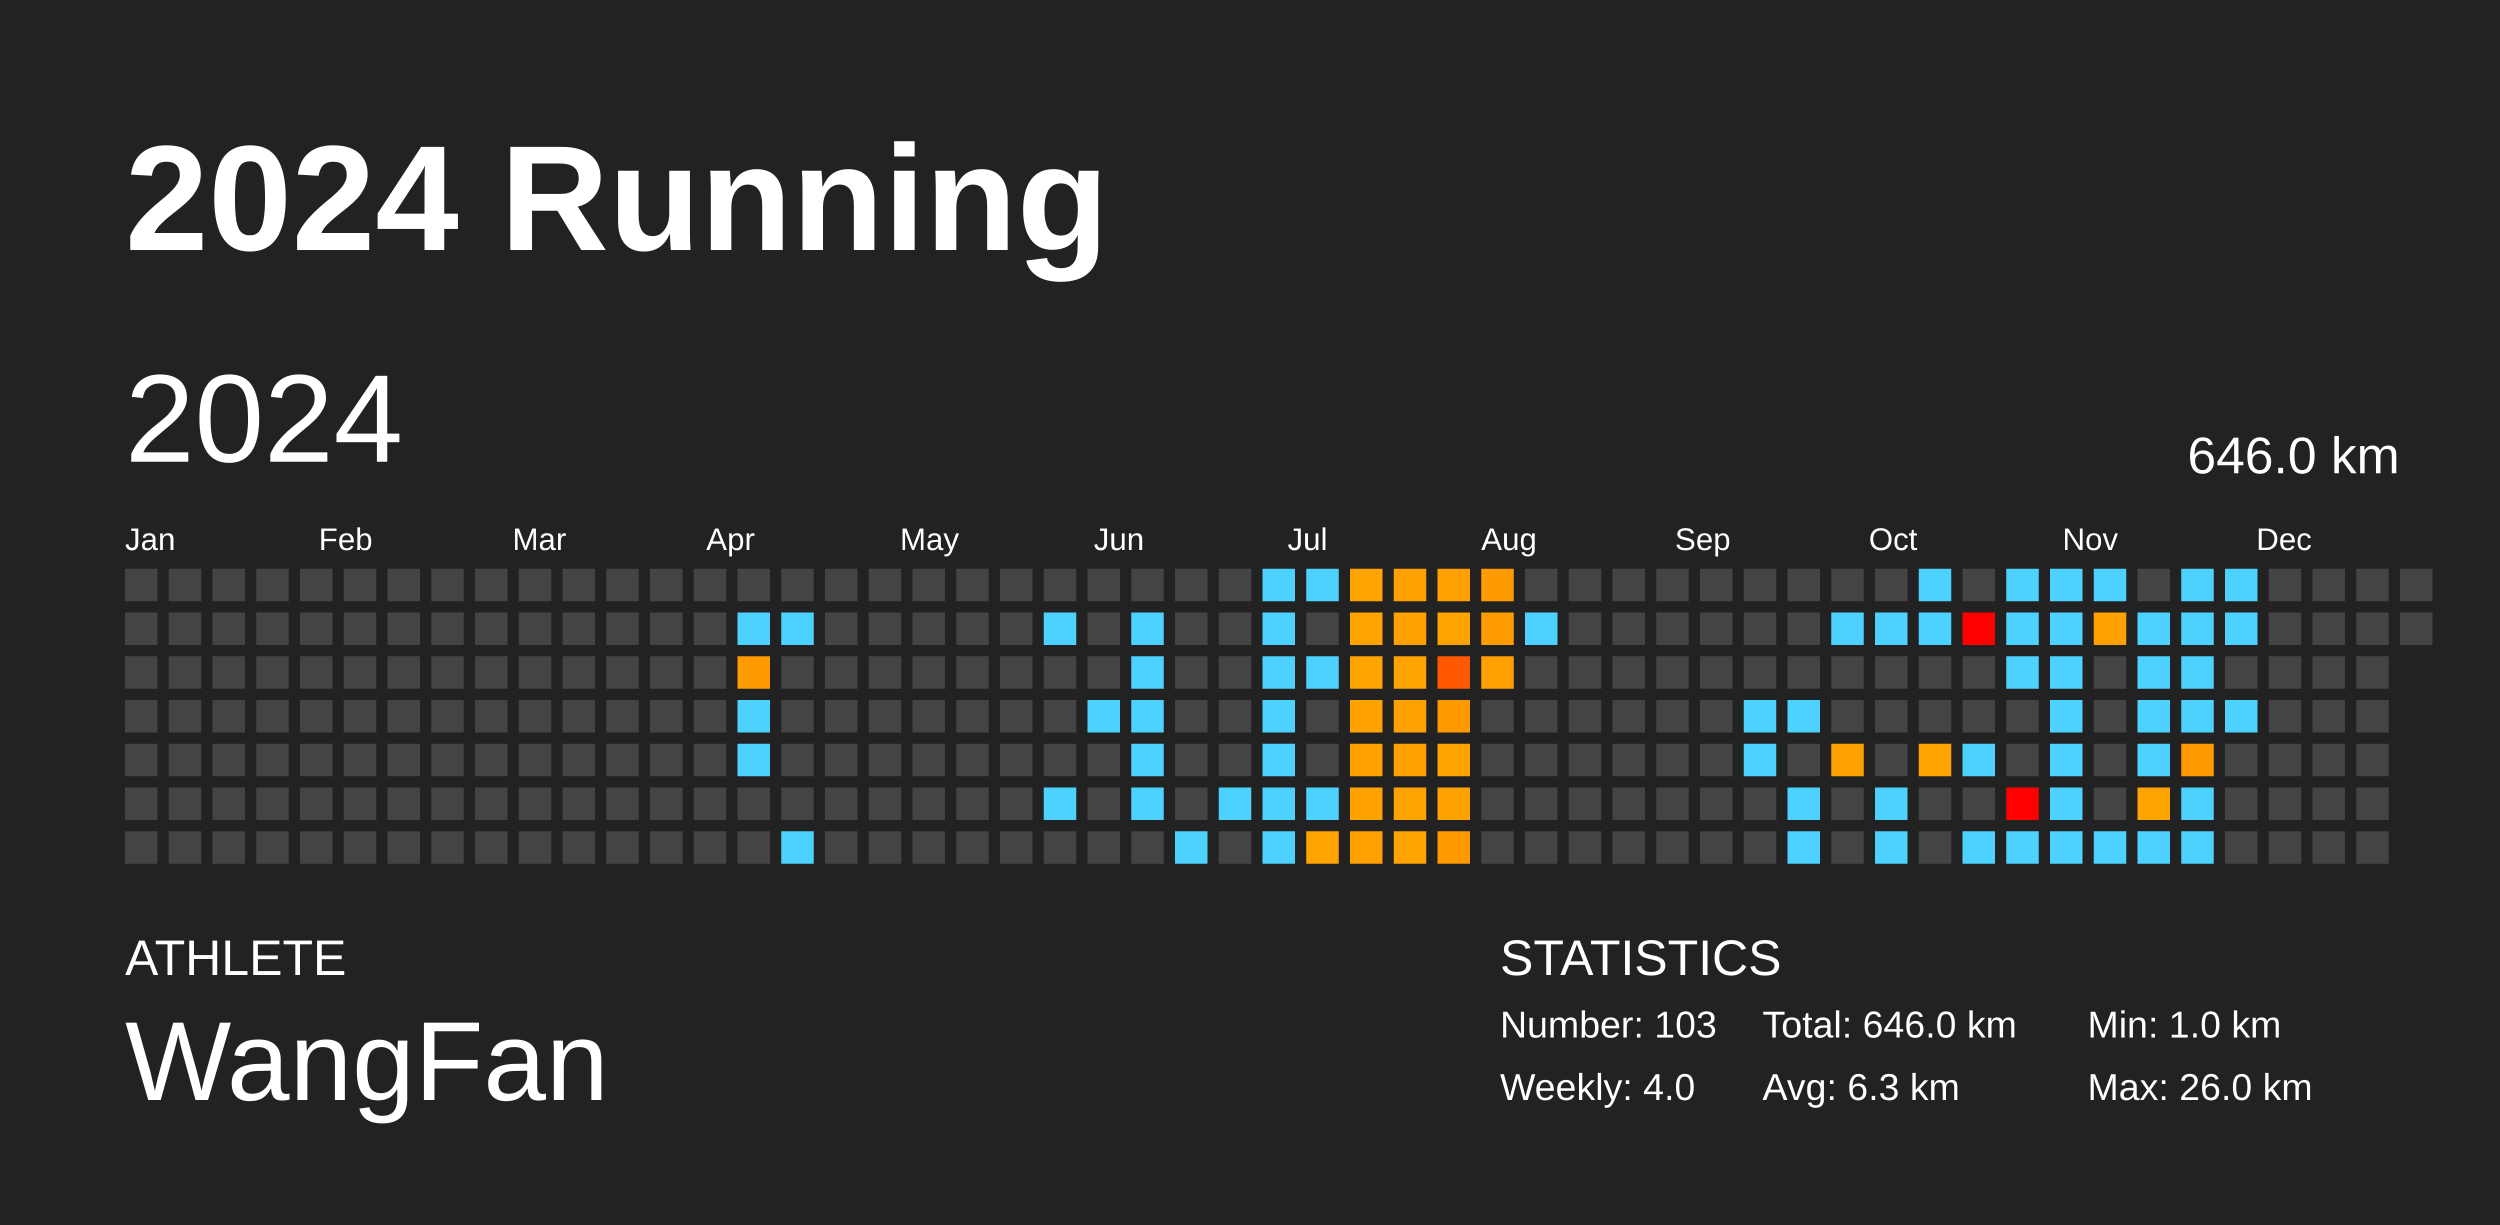
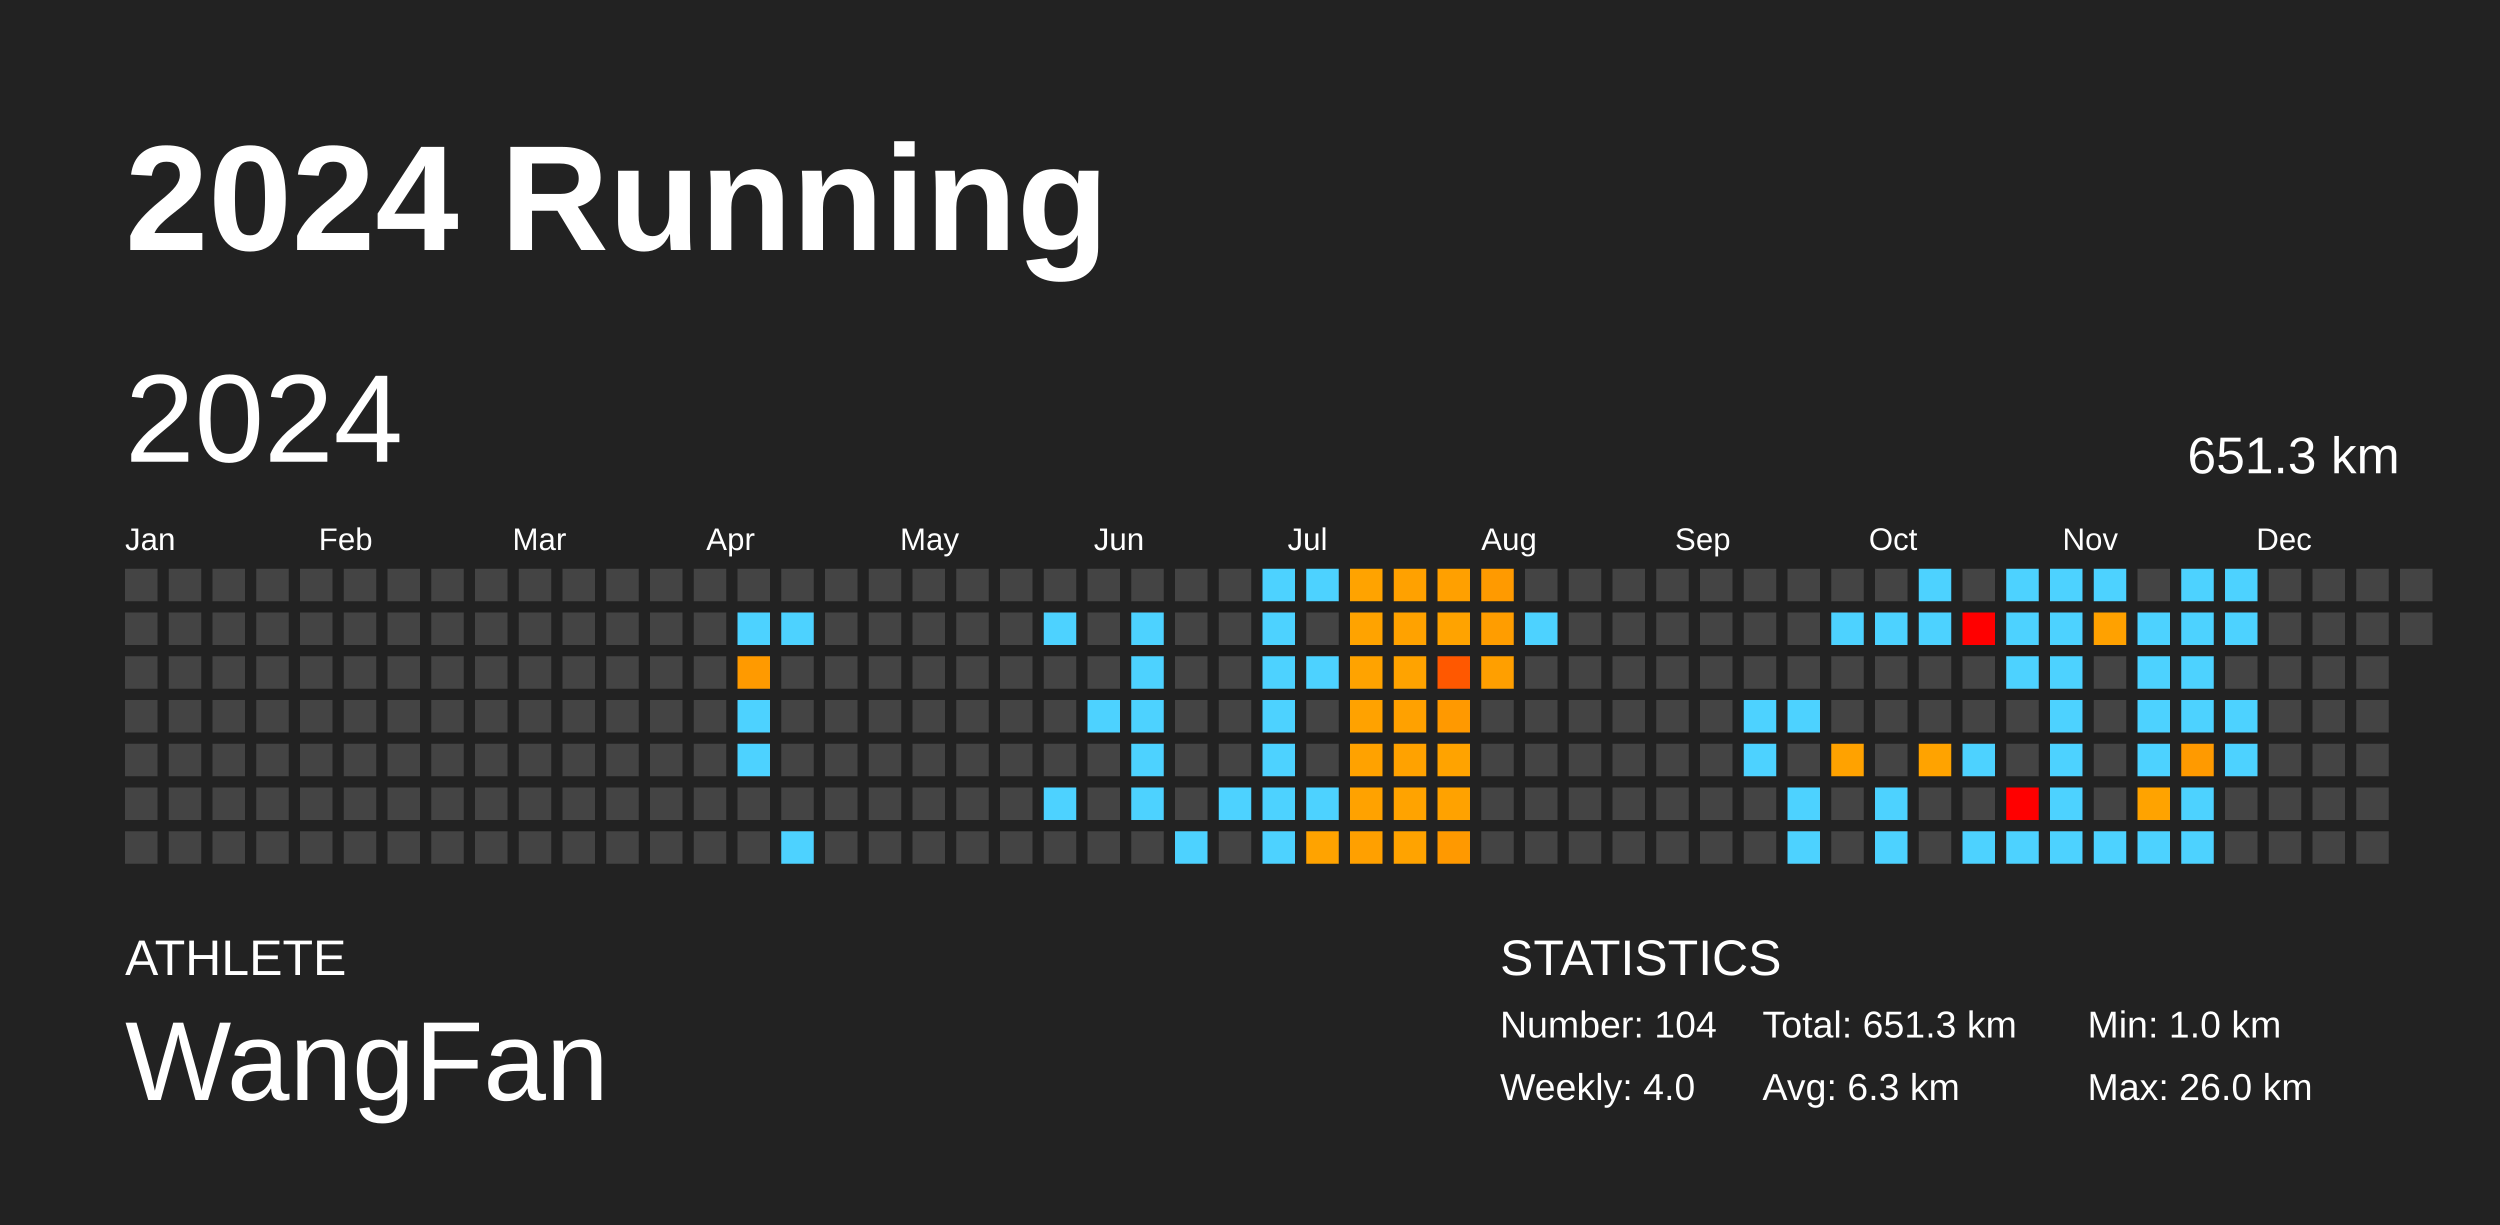
<svg xmlns="http://www.w3.org/2000/svg" baseProfile="full" height="98mm" version="1.1" viewBox="0,0,200,98" width="200mm">
  <defs />
  <rect fill="#222222" height="98" width="200" x="0" y="0" />
  <text fill="#FFFFFF" style="font-size:12px; font-family:Arial; font-weight:bold;" x="10" y="20">2024 Running</text>
  <text fill="#FFFFFF" style="font-size:4px; font-family:Arial" x="10" y="78">ATHLETE</text>
  <text fill="#FFFFFF" style="font-size:9px; font-family:Arial" x="10" y="88">WangFan</text>
  <text fill="#FFFFFF" style="font-size:4px; font-family:Arial" x="120" y="78">STATISTICS</text>
-   <text fill="#FFFFFF" style="font-size:3px; font-family:Arial" x="120" y="83">Number: 103</text>
+   <text fill="#FFFFFF" style="font-size:3px; font-family:Arial" x="120" y="83">Number: 104</text>
  <text fill="#FFFFFF" style="font-size:3px; font-family:Arial" x="120" y="88">Weekly: 4.0</text>
-   <text fill="#FFFFFF" style="font-size:3px; font-family:Arial" x="141" y="83">Total: 646.0 km</text>
+   <text fill="#FFFFFF" style="font-size:3px; font-family:Arial" x="141" y="83">Total: 651.3 km</text>
  <text fill="#FFFFFF" style="font-size:3px; font-family:Arial" x="141" y="88">Avg: 6.3 km</text>
  <text fill="#FFFFFF" style="font-size:3px; font-family:Arial" x="167" y="83">Min: 1.0 km</text>
  <text fill="#FFFFFF" style="font-size:3px; font-family:Arial" x="167" y="88">Max: 26.0 km</text>
  <text dominant-baseline="hanging" fill="#FFFFFF" style="font-size:10.0px; font-family:Arial;" x="10" y="30">2024</text>
-   <text dominant-baseline="hanging" fill="#FFFFFF" style="font-size:4.125px; font-family:Arial;" x="175" y="35">646.0 km</text>
+   <text dominant-baseline="hanging" fill="#FFFFFF" style="font-size:4.125px; font-family:Arial;" x="175" y="35">651.3 km</text>
  <text fill="#FFFFFF" style="font-size:2.5px; font-family:Arial" x="10.0" y="44">Jan</text>
  <text fill="#FFFFFF" style="font-size:2.5px; font-family:Arial" x="25.5" y="44">Feb</text>
  <text fill="#FFFFFF" style="font-size:2.5px; font-family:Arial" x="41.0" y="44">Mar</text>
  <text fill="#FFFFFF" style="font-size:2.5px; font-family:Arial" x="56.5" y="44">Apr</text>
  <text fill="#FFFFFF" style="font-size:2.5px; font-family:Arial" x="72.0" y="44">May</text>
  <text fill="#FFFFFF" style="font-size:2.5px; font-family:Arial" x="87.5" y="44">Jun</text>
  <text fill="#FFFFFF" style="font-size:2.5px; font-family:Arial" x="103.0" y="44">Jul</text>
  <text fill="#FFFFFF" style="font-size:2.5px; font-family:Arial" x="118.5" y="44">Aug</text>
  <text fill="#FFFFFF" style="font-size:2.5px; font-family:Arial" x="134.0" y="44">Sep</text>
  <text fill="#FFFFFF" style="font-size:2.5px; font-family:Arial" x="149.5" y="44">Oct</text>
  <text fill="#FFFFFF" style="font-size:2.5px; font-family:Arial" x="165.0" y="44">Nov</text>
  <text fill="#FFFFFF" style="font-size:2.5px; font-family:Arial" x="180.5" y="44">Dec</text>
  <rect fill="#444444" height="2.6" width="2.6" x="10.0" y="45.5" />
  <rect fill="#444444" height="2.6" width="2.6" x="10.0" y="49.0" />
  <rect fill="#444444" height="2.6" width="2.6" x="10.0" y="52.5" />
  <rect fill="#444444" height="2.6" width="2.6" x="10.0" y="56.0" />
  <rect fill="#444444" height="2.6" width="2.6" x="10.0" y="59.5" />
  <rect fill="#444444" height="2.6" width="2.6" x="10.0" y="63.0" />
  <rect fill="#444444" height="2.6" width="2.6" x="10.0" y="66.5" />
  <rect fill="#444444" height="2.6" width="2.6" x="13.5" y="45.5" />
  <rect fill="#444444" height="2.6" width="2.6" x="13.5" y="49.0" />
  <rect fill="#444444" height="2.6" width="2.6" x="13.5" y="52.5" />
  <rect fill="#444444" height="2.6" width="2.6" x="13.5" y="56.0" />
  <rect fill="#444444" height="2.6" width="2.6" x="13.5" y="59.5" />
  <rect fill="#444444" height="2.6" width="2.6" x="13.5" y="63.0" />
  <rect fill="#444444" height="2.6" width="2.6" x="13.5" y="66.5" />
  <rect fill="#444444" height="2.6" width="2.6" x="17.0" y="45.5" />
  <rect fill="#444444" height="2.6" width="2.6" x="17.0" y="49.0" />
  <rect fill="#444444" height="2.6" width="2.6" x="17.0" y="52.5" />
  <rect fill="#444444" height="2.6" width="2.6" x="17.0" y="56.0" />
  <rect fill="#444444" height="2.6" width="2.6" x="17.0" y="59.5" />
  <rect fill="#444444" height="2.6" width="2.6" x="17.0" y="63.0" />
  <rect fill="#444444" height="2.6" width="2.6" x="17.0" y="66.5" />
  <rect fill="#444444" height="2.6" width="2.6" x="20.5" y="45.5" />
  <rect fill="#444444" height="2.6" width="2.6" x="20.5" y="49.0" />
  <rect fill="#444444" height="2.6" width="2.6" x="20.5" y="52.5" />
  <rect fill="#444444" height="2.6" width="2.6" x="20.5" y="56.0" />
  <rect fill="#444444" height="2.6" width="2.6" x="20.5" y="59.5" />
  <rect fill="#444444" height="2.6" width="2.6" x="20.5" y="63.0" />
  <rect fill="#444444" height="2.6" width="2.6" x="20.5" y="66.5" />
  <rect fill="#444444" height="2.6" width="2.6" x="24.0" y="45.5" />
  <rect fill="#444444" height="2.6" width="2.6" x="24.0" y="49.0" />
  <rect fill="#444444" height="2.6" width="2.6" x="24.0" y="52.5" />
  <rect fill="#444444" height="2.6" width="2.6" x="24.0" y="56.0" />
  <rect fill="#444444" height="2.6" width="2.6" x="24.0" y="59.5" />
  <rect fill="#444444" height="2.6" width="2.6" x="24.0" y="63.0" />
  <rect fill="#444444" height="2.6" width="2.6" x="24.0" y="66.5" />
  <rect fill="#444444" height="2.6" width="2.6" x="27.5" y="45.5" />
  <rect fill="#444444" height="2.6" width="2.6" x="27.5" y="49.0" />
  <rect fill="#444444" height="2.6" width="2.6" x="27.5" y="52.5" />
  <rect fill="#444444" height="2.6" width="2.6" x="27.5" y="56.0" />
  <rect fill="#444444" height="2.6" width="2.6" x="27.5" y="59.5" />
  <rect fill="#444444" height="2.6" width="2.6" x="27.5" y="63.0" />
  <rect fill="#444444" height="2.6" width="2.6" x="27.5" y="66.5" />
  <rect fill="#444444" height="2.6" width="2.6" x="31.0" y="45.5" />
  <rect fill="#444444" height="2.6" width="2.6" x="31.0" y="49.0" />
  <rect fill="#444444" height="2.6" width="2.6" x="31.0" y="52.5" />
  <rect fill="#444444" height="2.6" width="2.6" x="31.0" y="56.0" />
  <rect fill="#444444" height="2.6" width="2.6" x="31.0" y="59.5" />
  <rect fill="#444444" height="2.6" width="2.6" x="31.0" y="63.0" />
  <rect fill="#444444" height="2.6" width="2.6" x="31.0" y="66.5" />
  <rect fill="#444444" height="2.6" width="2.6" x="34.5" y="45.5" />
  <rect fill="#444444" height="2.6" width="2.6" x="34.5" y="49.0" />
  <rect fill="#444444" height="2.6" width="2.6" x="34.5" y="52.5" />
  <rect fill="#444444" height="2.6" width="2.6" x="34.5" y="56.0" />
  <rect fill="#444444" height="2.6" width="2.6" x="34.5" y="59.5" />
  <rect fill="#444444" height="2.6" width="2.6" x="34.5" y="63.0" />
  <rect fill="#444444" height="2.6" width="2.6" x="34.5" y="66.5" />
  <rect fill="#444444" height="2.6" width="2.6" x="38.0" y="45.5" />
  <rect fill="#444444" height="2.6" width="2.6" x="38.0" y="49.0" />
  <rect fill="#444444" height="2.6" width="2.6" x="38.0" y="52.5" />
  <rect fill="#444444" height="2.6" width="2.6" x="38.0" y="56.0" />
  <rect fill="#444444" height="2.6" width="2.6" x="38.0" y="59.5" />
  <rect fill="#444444" height="2.6" width="2.6" x="38.0" y="63.0" />
  <rect fill="#444444" height="2.6" width="2.6" x="38.0" y="66.5" />
  <rect fill="#444444" height="2.6" width="2.6" x="41.5" y="45.5" />
  <rect fill="#444444" height="2.6" width="2.6" x="41.5" y="49.0" />
  <rect fill="#444444" height="2.6" width="2.6" x="41.5" y="52.5" />
  <rect fill="#444444" height="2.6" width="2.6" x="41.5" y="56.0" />
  <rect fill="#444444" height="2.6" width="2.6" x="41.5" y="59.5" />
  <rect fill="#444444" height="2.6" width="2.6" x="41.5" y="63.0" />
  <rect fill="#444444" height="2.6" width="2.6" x="41.5" y="66.5" />
  <rect fill="#444444" height="2.6" width="2.6" x="45.0" y="45.5" />
  <rect fill="#444444" height="2.6" width="2.6" x="45.0" y="49.0" />
  <rect fill="#444444" height="2.6" width="2.6" x="45.0" y="52.5" />
  <rect fill="#444444" height="2.6" width="2.6" x="45.0" y="56.0" />
  <rect fill="#444444" height="2.6" width="2.6" x="45.0" y="59.5" />
  <rect fill="#444444" height="2.6" width="2.6" x="45.0" y="63.0" />
  <rect fill="#444444" height="2.6" width="2.6" x="45.0" y="66.5" />
  <rect fill="#444444" height="2.6" width="2.6" x="48.5" y="45.5" />
  <rect fill="#444444" height="2.6" width="2.6" x="48.5" y="49.0" />
  <rect fill="#444444" height="2.6" width="2.6" x="48.5" y="52.5" />
  <rect fill="#444444" height="2.6" width="2.6" x="48.5" y="56.0" />
  <rect fill="#444444" height="2.6" width="2.6" x="48.5" y="59.5" />
  <rect fill="#444444" height="2.6" width="2.6" x="48.5" y="63.0" />
  <rect fill="#444444" height="2.6" width="2.6" x="48.5" y="66.5" />
  <rect fill="#444444" height="2.6" width="2.6" x="52.0" y="45.5" />
  <rect fill="#444444" height="2.6" width="2.6" x="52.0" y="49.0" />
  <rect fill="#444444" height="2.6" width="2.6" x="52.0" y="52.5" />
  <rect fill="#444444" height="2.6" width="2.6" x="52.0" y="56.0" />
  <rect fill="#444444" height="2.6" width="2.6" x="52.0" y="59.5" />
  <rect fill="#444444" height="2.6" width="2.6" x="52.0" y="63.0" />
  <rect fill="#444444" height="2.6" width="2.6" x="52.0" y="66.5" />
  <rect fill="#444444" height="2.6" width="2.6" x="55.5" y="45.5" />
  <rect fill="#444444" height="2.6" width="2.6" x="55.5" y="49.0" />
  <rect fill="#444444" height="2.6" width="2.6" x="55.5" y="52.5" />
  <rect fill="#444444" height="2.6" width="2.6" x="55.5" y="56.0" />
  <rect fill="#444444" height="2.6" width="2.6" x="55.5" y="59.5" />
  <rect fill="#444444" height="2.6" width="2.6" x="55.5" y="63.0" />
  <rect fill="#444444" height="2.6" width="2.6" x="55.5" y="66.5" />
  <rect fill="#444444" height="2.6" width="2.6" x="59.0" y="45.5" />
  <rect fill="#4dd2ff" height="2.6" width="2.6" x="59.0" y="49.0" />
  <rect fill="#ff9a00" height="2.6" width="2.6" x="59.0" y="52.5" />
  <rect fill="#4dd2ff" height="2.6" width="2.6" x="59.0" y="56.0" />
  <rect fill="#4dd2ff" height="2.6" width="2.6" x="59.0" y="59.5" />
  <rect fill="#444444" height="2.6" width="2.6" x="59.0" y="63.0" />
  <rect fill="#444444" height="2.6" width="2.6" x="59.0" y="66.5" />
  <rect fill="#444444" height="2.6" width="2.6" x="62.5" y="45.5" />
  <rect fill="#4dd2ff" height="2.6" width="2.6" x="62.5" y="49.0" />
  <rect fill="#444444" height="2.6" width="2.6" x="62.5" y="52.5" />
  <rect fill="#444444" height="2.6" width="2.6" x="62.5" y="56.0" />
  <rect fill="#444444" height="2.6" width="2.6" x="62.5" y="59.5" />
  <rect fill="#444444" height="2.6" width="2.6" x="62.5" y="63.0" />
  <rect fill="#4dd2ff" height="2.6" width="2.6" x="62.5" y="66.5" />
  <rect fill="#444444" height="2.6" width="2.6" x="66.0" y="45.5" />
  <rect fill="#444444" height="2.6" width="2.6" x="66.0" y="49.0" />
  <rect fill="#444444" height="2.6" width="2.6" x="66.0" y="52.5" />
  <rect fill="#444444" height="2.6" width="2.6" x="66.0" y="56.0" />
  <rect fill="#444444" height="2.6" width="2.6" x="66.0" y="59.5" />
  <rect fill="#444444" height="2.6" width="2.6" x="66.0" y="63.0" />
  <rect fill="#444444" height="2.6" width="2.6" x="66.0" y="66.5" />
  <rect fill="#444444" height="2.6" width="2.6" x="69.5" y="45.5" />
  <rect fill="#444444" height="2.6" width="2.6" x="69.5" y="49.0" />
  <rect fill="#444444" height="2.6" width="2.6" x="69.5" y="52.5" />
  <rect fill="#444444" height="2.6" width="2.6" x="69.5" y="56.0" />
  <rect fill="#444444" height="2.6" width="2.6" x="69.5" y="59.5" />
  <rect fill="#444444" height="2.6" width="2.6" x="69.5" y="63.0" />
  <rect fill="#444444" height="2.6" width="2.6" x="69.5" y="66.5" />
  <rect fill="#444444" height="2.6" width="2.6" x="73.0" y="45.5" />
  <rect fill="#444444" height="2.6" width="2.6" x="73.0" y="49.0" />
  <rect fill="#444444" height="2.6" width="2.6" x="73.0" y="52.5" />
  <rect fill="#444444" height="2.6" width="2.6" x="73.0" y="56.0" />
  <rect fill="#444444" height="2.6" width="2.6" x="73.0" y="59.5" />
  <rect fill="#444444" height="2.6" width="2.6" x="73.0" y="63.0" />
  <rect fill="#444444" height="2.6" width="2.6" x="73.0" y="66.5" />
  <rect fill="#444444" height="2.6" width="2.6" x="76.5" y="45.5" />
  <rect fill="#444444" height="2.6" width="2.6" x="76.5" y="49.0" />
  <rect fill="#444444" height="2.6" width="2.6" x="76.5" y="52.5" />
  <rect fill="#444444" height="2.6" width="2.6" x="76.5" y="56.0" />
  <rect fill="#444444" height="2.6" width="2.6" x="76.5" y="59.5" />
  <rect fill="#444444" height="2.6" width="2.6" x="76.5" y="63.0" />
  <rect fill="#444444" height="2.6" width="2.6" x="76.5" y="66.5" />
  <rect fill="#444444" height="2.6" width="2.6" x="80.0" y="45.5" />
  <rect fill="#444444" height="2.6" width="2.6" x="80.0" y="49.0" />
  <rect fill="#444444" height="2.6" width="2.6" x="80.0" y="52.5" />
  <rect fill="#444444" height="2.6" width="2.6" x="80.0" y="56.0" />
  <rect fill="#444444" height="2.6" width="2.6" x="80.0" y="59.5" />
  <rect fill="#444444" height="2.6" width="2.6" x="80.0" y="63.0" />
  <rect fill="#444444" height="2.6" width="2.6" x="80.0" y="66.5" />
  <rect fill="#444444" height="2.6" width="2.6" x="83.5" y="45.5" />
  <rect fill="#4dd2ff" height="2.6" width="2.6" x="83.5" y="49.0" />
  <rect fill="#444444" height="2.6" width="2.6" x="83.5" y="52.5" />
  <rect fill="#444444" height="2.6" width="2.6" x="83.5" y="56.0" />
  <rect fill="#444444" height="2.6" width="2.6" x="83.5" y="59.5" />
  <rect fill="#4dd2ff" height="2.6" width="2.6" x="83.5" y="63.0" />
  <rect fill="#444444" height="2.6" width="2.6" x="83.5" y="66.5" />
  <rect fill="#444444" height="2.6" width="2.6" x="87.0" y="45.5" />
  <rect fill="#444444" height="2.6" width="2.6" x="87.0" y="49.0" />
  <rect fill="#444444" height="2.6" width="2.6" x="87.0" y="52.5" />
  <rect fill="#4dd2ff" height="2.6" width="2.6" x="87.0" y="56.0" />
  <rect fill="#444444" height="2.6" width="2.6" x="87.0" y="59.5" />
  <rect fill="#444444" height="2.6" width="2.6" x="87.0" y="63.0" />
  <rect fill="#444444" height="2.6" width="2.6" x="87.0" y="66.5" />
  <rect fill="#444444" height="2.6" width="2.6" x="90.5" y="45.5" />
  <rect fill="#4dd2ff" height="2.6" width="2.6" x="90.5" y="49.0" />
  <rect fill="#4dd2ff" height="2.6" width="2.6" x="90.5" y="52.5" />
  <rect fill="#4dd2ff" height="2.6" width="2.6" x="90.5" y="56.0" />
  <rect fill="#4dd2ff" height="2.6" width="2.6" x="90.5" y="59.5" />
  <rect fill="#4dd2ff" height="2.6" width="2.6" x="90.5" y="63.0" />
  <rect fill="#444444" height="2.6" width="2.6" x="90.5" y="66.5" />
  <rect fill="#444444" height="2.6" width="2.6" x="94.0" y="45.5" />
  <rect fill="#444444" height="2.6" width="2.6" x="94.0" y="49.0" />
  <rect fill="#444444" height="2.6" width="2.6" x="94.0" y="52.5" />
  <rect fill="#444444" height="2.6" width="2.6" x="94.0" y="56.0" />
  <rect fill="#444444" height="2.6" width="2.6" x="94.0" y="59.5" />
  <rect fill="#444444" height="2.6" width="2.6" x="94.0" y="63.0" />
  <rect fill="#4dd2ff" height="2.6" width="2.6" x="94.0" y="66.5" />
  <rect fill="#444444" height="2.6" width="2.6" x="97.5" y="45.5" />
  <rect fill="#444444" height="2.6" width="2.6" x="97.5" y="49.0" />
  <rect fill="#444444" height="2.6" width="2.6" x="97.5" y="52.5" />
  <rect fill="#444444" height="2.6" width="2.6" x="97.5" y="56.0" />
  <rect fill="#444444" height="2.6" width="2.6" x="97.5" y="59.5" />
  <rect fill="#4dd2ff" height="2.6" width="2.6" x="97.5" y="63.0" />
  <rect fill="#444444" height="2.6" width="2.6" x="97.5" y="66.5" />
  <rect fill="#4dd2ff" height="2.6" width="2.6" x="101.0" y="45.5" />
  <rect fill="#4dd2ff" height="2.6" width="2.6" x="101.0" y="49.0" />
  <rect fill="#4dd2ff" height="2.6" width="2.6" x="101.0" y="52.5" />
  <rect fill="#4dd2ff" height="2.6" width="2.6" x="101.0" y="56.0" />
  <rect fill="#4dd2ff" height="2.6" width="2.6" x="101.0" y="59.5" />
  <rect fill="#4dd2ff" height="2.6" width="2.6" x="101.0" y="63.0" />
  <rect fill="#4dd2ff" height="2.6" width="2.6" x="101.0" y="66.5" />
  <rect fill="#4dd2ff" height="2.6" width="2.6" x="104.5" y="45.5" />
  <rect fill="#444444" height="2.6" width="2.6" x="104.5" y="49.0" />
  <rect fill="#4dd2ff" height="2.6" width="2.6" x="104.5" y="52.5" />
  <rect fill="#444444" height="2.6" width="2.6" x="104.5" y="56.0" />
  <rect fill="#444444" height="2.6" width="2.6" x="104.5" y="59.5" />
  <rect fill="#4dd2ff" height="2.6" width="2.6" x="104.5" y="63.0" />
  <rect fill="#ffa300" height="2.6" width="2.6" x="104.5" y="66.5" />
  <rect fill="#ffa300" height="2.6" width="2.6" x="108.0" y="45.5" />
  <rect fill="#ffa300" height="2.6" width="2.6" x="108.0" y="49.0" />
  <rect fill="#ffa300" height="2.6" width="2.6" x="108.0" y="52.5" />
  <rect fill="#ffa200" height="2.6" width="2.6" x="108.0" y="56.0" />
  <rect fill="#ffa200" height="2.6" width="2.6" x="108.0" y="59.5" />
  <rect fill="#ffa200" height="2.6" width="2.6" x="108.0" y="63.0" />
  <rect fill="#ffa000" height="2.6" width="2.6" x="108.0" y="66.5" />
  <rect fill="#ffa100" height="2.6" width="2.6" x="111.5" y="45.5" />
  <rect fill="#ffa200" height="2.6" width="2.6" x="111.5" y="49.0" />
  <rect fill="#ffa300" height="2.6" width="2.6" x="111.5" y="52.5" />
  <rect fill="#ffa100" height="2.6" width="2.6" x="111.5" y="56.0" />
  <rect fill="#ffa200" height="2.6" width="2.6" x="111.5" y="59.5" />
  <rect fill="#ffa300" height="2.6" width="2.6" x="111.5" y="63.0" />
  <rect fill="#ffa300" height="2.6" width="2.6" x="111.5" y="66.5" />
  <rect fill="#ffa000" height="2.6" width="2.6" x="115.0" y="45.5" />
  <rect fill="#ffa300" height="2.6" width="2.6" x="115.0" y="49.0" />
  <rect fill="#ff5800" height="2.6" width="2.6" x="115.0" y="52.5" />
  <rect fill="#ff9900" height="2.6" width="2.6" x="115.0" y="56.0" />
  <rect fill="#ffa300" height="2.6" width="2.6" x="115.0" y="59.5" />
  <rect fill="#ffa200" height="2.6" width="2.6" x="115.0" y="63.0" />
  <rect fill="#ff9900" height="2.6" width="2.6" x="115.0" y="66.5" />
  <rect fill="#ff9a00" height="2.6" width="2.6" x="118.5" y="45.5" />
  <rect fill="#ff9d00" height="2.6" width="2.6" x="118.5" y="49.0" />
  <rect fill="#ff9f00" height="2.6" width="2.6" x="118.5" y="52.5" />
  <rect fill="#444444" height="2.6" width="2.6" x="118.5" y="56.0" />
  <rect fill="#444444" height="2.6" width="2.6" x="118.5" y="59.5" />
  <rect fill="#444444" height="2.6" width="2.6" x="118.5" y="63.0" />
  <rect fill="#444444" height="2.6" width="2.6" x="118.5" y="66.5" />
  <rect fill="#444444" height="2.6" width="2.6" x="122.0" y="45.5" />
  <rect fill="#4dd2ff" height="2.6" width="2.6" x="122.0" y="49.0" />
  <rect fill="#444444" height="2.6" width="2.6" x="122.0" y="52.5" />
  <rect fill="#444444" height="2.6" width="2.6" x="122.0" y="56.0" />
  <rect fill="#444444" height="2.6" width="2.6" x="122.0" y="59.5" />
  <rect fill="#444444" height="2.6" width="2.6" x="122.0" y="63.0" />
  <rect fill="#444444" height="2.6" width="2.6" x="122.0" y="66.5" />
  <rect fill="#444444" height="2.6" width="2.6" x="125.5" y="45.5" />
  <rect fill="#444444" height="2.6" width="2.6" x="125.5" y="49.0" />
  <rect fill="#444444" height="2.6" width="2.6" x="125.5" y="52.5" />
  <rect fill="#444444" height="2.6" width="2.6" x="125.5" y="56.0" />
  <rect fill="#444444" height="2.6" width="2.6" x="125.5" y="59.5" />
  <rect fill="#444444" height="2.6" width="2.6" x="125.5" y="63.0" />
  <rect fill="#444444" height="2.6" width="2.6" x="125.5" y="66.5" />
  <rect fill="#444444" height="2.6" width="2.6" x="129.0" y="45.5" />
  <rect fill="#444444" height="2.6" width="2.6" x="129.0" y="49.0" />
  <rect fill="#444444" height="2.6" width="2.6" x="129.0" y="52.5" />
  <rect fill="#444444" height="2.6" width="2.6" x="129.0" y="56.0" />
  <rect fill="#444444" height="2.6" width="2.6" x="129.0" y="59.5" />
  <rect fill="#444444" height="2.6" width="2.6" x="129.0" y="63.0" />
  <rect fill="#444444" height="2.6" width="2.6" x="129.0" y="66.5" />
  <rect fill="#444444" height="2.6" width="2.6" x="132.5" y="45.5" />
  <rect fill="#444444" height="2.6" width="2.6" x="132.5" y="49.0" />
  <rect fill="#444444" height="2.6" width="2.6" x="132.5" y="52.5" />
  <rect fill="#444444" height="2.6" width="2.6" x="132.5" y="56.0" />
  <rect fill="#444444" height="2.6" width="2.6" x="132.5" y="59.5" />
  <rect fill="#444444" height="2.6" width="2.6" x="132.5" y="63.0" />
  <rect fill="#444444" height="2.6" width="2.6" x="132.5" y="66.5" />
  <rect fill="#444444" height="2.6" width="2.6" x="136.0" y="45.5" />
  <rect fill="#444444" height="2.6" width="2.6" x="136.0" y="49.0" />
  <rect fill="#444444" height="2.6" width="2.6" x="136.0" y="52.5" />
  <rect fill="#444444" height="2.6" width="2.6" x="136.0" y="56.0" />
  <rect fill="#444444" height="2.6" width="2.6" x="136.0" y="59.5" />
  <rect fill="#444444" height="2.6" width="2.6" x="136.0" y="63.0" />
  <rect fill="#444444" height="2.6" width="2.6" x="136.0" y="66.5" />
  <rect fill="#444444" height="2.6" width="2.6" x="139.5" y="45.5" />
  <rect fill="#444444" height="2.6" width="2.6" x="139.5" y="49.0" />
  <rect fill="#444444" height="2.6" width="2.6" x="139.5" y="52.5" />
  <rect fill="#4dd2ff" height="2.6" width="2.6" x="139.5" y="56.0" />
  <rect fill="#4dd2ff" height="2.6" width="2.6" x="139.5" y="59.5" />
  <rect fill="#444444" height="2.6" width="2.6" x="139.5" y="63.0" />
  <rect fill="#444444" height="2.6" width="2.6" x="139.5" y="66.5" />
  <rect fill="#444444" height="2.6" width="2.6" x="143.0" y="45.5" />
  <rect fill="#444444" height="2.6" width="2.6" x="143.0" y="49.0" />
  <rect fill="#444444" height="2.6" width="2.6" x="143.0" y="52.5" />
  <rect fill="#4dd2ff" height="2.6" width="2.6" x="143.0" y="56.0" />
  <rect fill="#444444" height="2.6" width="2.6" x="143.0" y="59.5" />
  <rect fill="#4dd2ff" height="2.6" width="2.6" x="143.0" y="63.0" />
  <rect fill="#4dd2ff" height="2.6" width="2.6" x="143.0" y="66.5" />
  <rect fill="#444444" height="2.6" width="2.6" x="146.5" y="45.5" />
  <rect fill="#4dd2ff" height="2.6" width="2.6" x="146.5" y="49.0" />
  <rect fill="#444444" height="2.6" width="2.6" x="146.5" y="52.5" />
  <rect fill="#444444" height="2.6" width="2.6" x="146.5" y="56.0" />
  <rect fill="#ffa200" height="2.6" width="2.6" x="146.5" y="59.5" />
  <rect fill="#444444" height="2.6" width="2.6" x="146.5" y="63.0" />
  <rect fill="#444444" height="2.6" width="2.6" x="146.5" y="66.5" />
  <rect fill="#444444" height="2.6" width="2.6" x="150.0" y="45.5" />
  <rect fill="#4dd2ff" height="2.6" width="2.6" x="150.0" y="49.0" />
  <rect fill="#444444" height="2.6" width="2.6" x="150.0" y="52.5" />
  <rect fill="#444444" height="2.6" width="2.6" x="150.0" y="56.0" />
  <rect fill="#444444" height="2.6" width="2.6" x="150.0" y="59.5" />
  <rect fill="#4dd2ff" height="2.6" width="2.6" x="150.0" y="63.0" />
  <rect fill="#4dd2ff" height="2.6" width="2.6" x="150.0" y="66.5" />
  <rect fill="#4dd2ff" height="2.6" width="2.6" x="153.5" y="45.5" />
  <rect fill="#4dd2ff" height="2.6" width="2.6" x="153.5" y="49.0" />
  <rect fill="#444444" height="2.6" width="2.6" x="153.5" y="52.5" />
  <rect fill="#444444" height="2.6" width="2.6" x="153.5" y="56.0" />
  <rect fill="#ffa300" height="2.6" width="2.6" x="153.5" y="59.5" />
  <rect fill="#444444" height="2.6" width="2.6" x="153.5" y="63.0" />
  <rect fill="#444444" height="2.6" width="2.6" x="153.5" y="66.5" />
  <rect fill="#444444" height="2.6" width="2.6" x="157.0" y="45.5" />
  <rect fill="red" height="2.6" width="2.6" x="157.0" y="49.0" />
  <rect fill="#444444" height="2.6" width="2.6" x="157.0" y="52.5" />
  <rect fill="#444444" height="2.6" width="2.6" x="157.0" y="56.0" />
  <rect fill="#4dd2ff" height="2.6" width="2.6" x="157.0" y="59.5" />
  <rect fill="#444444" height="2.6" width="2.6" x="157.0" y="63.0" />
  <rect fill="#4dd2ff" height="2.6" width="2.6" x="157.0" y="66.5" />
  <rect fill="#4dd2ff" height="2.6" width="2.6" x="160.5" y="45.5" />
  <rect fill="#4dd2ff" height="2.6" width="2.6" x="160.5" y="49.0" />
  <rect fill="#4dd2ff" height="2.6" width="2.6" x="160.5" y="52.5" />
  <rect fill="#444444" height="2.6" width="2.6" x="160.5" y="56.0" />
  <rect fill="#444444" height="2.6" width="2.6" x="160.5" y="59.5" />
  <rect fill="red" height="2.6" width="2.6" x="160.5" y="63.0" />
  <rect fill="#4dd2ff" height="2.6" width="2.6" x="160.5" y="66.5" />
  <rect fill="#4dd2ff" height="2.6" width="2.6" x="164.0" y="45.5" />
  <rect fill="#4dd2ff" height="2.6" width="2.6" x="164.0" y="49.0" />
  <rect fill="#4dd2ff" height="2.6" width="2.6" x="164.0" y="52.5" />
  <rect fill="#4dd2ff" height="2.6" width="2.6" x="164.0" y="56.0" />
  <rect fill="#4dd2ff" height="2.6" width="2.6" x="164.0" y="59.5" />
  <rect fill="#4dd2ff" height="2.6" width="2.6" x="164.0" y="63.0" />
  <rect fill="#4dd2ff" height="2.6" width="2.6" x="164.0" y="66.5" />
  <rect fill="#4dd2ff" height="2.6" width="2.6" x="167.5" y="45.5" />
  <rect fill="#ffa100" height="2.6" width="2.6" x="167.5" y="49.0" />
  <rect fill="#444444" height="2.6" width="2.6" x="167.5" y="52.5" />
  <rect fill="#444444" height="2.6" width="2.6" x="167.5" y="56.0" />
  <rect fill="#444444" height="2.6" width="2.6" x="167.5" y="59.5" />
  <rect fill="#444444" height="2.6" width="2.6" x="167.5" y="63.0" />
  <rect fill="#4dd2ff" height="2.6" width="2.6" x="167.5" y="66.5" />
  <rect fill="#444444" height="2.6" width="2.6" x="171.0" y="45.5" />
  <rect fill="#4dd2ff" height="2.6" width="2.6" x="171.0" y="49.0" />
  <rect fill="#4dd2ff" height="2.6" width="2.6" x="171.0" y="52.5" />
  <rect fill="#4dd2ff" height="2.6" width="2.6" x="171.0" y="56.0" />
  <rect fill="#4dd2ff" height="2.6" width="2.6" x="171.0" y="59.5" />
  <rect fill="#ffa300" height="2.6" width="2.6" x="171.0" y="63.0" />
  <rect fill="#4dd2ff" height="2.6" width="2.6" x="171.0" y="66.5" />
  <rect fill="#4dd2ff" height="2.6" width="2.6" x="174.5" y="45.5" />
  <rect fill="#4dd2ff" height="2.6" width="2.6" x="174.5" y="49.0" />
  <rect fill="#4dd2ff" height="2.6" width="2.6" x="174.5" y="52.5" />
  <rect fill="#4dd2ff" height="2.6" width="2.6" x="174.5" y="56.0" />
  <rect fill="#ff9a00" height="2.6" width="2.6" x="174.5" y="59.5" />
  <rect fill="#4dd2ff" height="2.6" width="2.6" x="174.5" y="63.0" />
  <rect fill="#4dd2ff" height="2.6" width="2.6" x="174.5" y="66.5" />
  <rect fill="#4dd2ff" height="2.6" width="2.6" x="178.0" y="45.5" />
  <rect fill="#4dd2ff" height="2.6" width="2.6" x="178.0" y="49.0" />
  <rect fill="#444444" height="2.6" width="2.6" x="178.0" y="52.5" />
  <rect fill="#4dd2ff" height="2.6" width="2.6" x="178.0" y="56.0" />
-   <rect fill="#444444" height="2.6" width="2.6" x="178.0" y="59.5" />
+   <rect fill="#4dd2ff" height="2.6" width="2.6" x="178.0" y="59.5" />
  <rect fill="#444444" height="2.6" width="2.6" x="178.0" y="63.0" />
  <rect fill="#444444" height="2.6" width="2.6" x="178.0" y="66.5" />
  <rect fill="#444444" height="2.6" width="2.6" x="181.5" y="45.5" />
  <rect fill="#444444" height="2.6" width="2.6" x="181.5" y="49.0" />
  <rect fill="#444444" height="2.6" width="2.6" x="181.5" y="52.5" />
  <rect fill="#444444" height="2.6" width="2.6" x="181.5" y="56.0" />
  <rect fill="#444444" height="2.6" width="2.6" x="181.5" y="59.5" />
  <rect fill="#444444" height="2.6" width="2.6" x="181.5" y="63.0" />
  <rect fill="#444444" height="2.6" width="2.6" x="181.5" y="66.5" />
  <rect fill="#444444" height="2.6" width="2.6" x="185.0" y="45.5" />
  <rect fill="#444444" height="2.6" width="2.6" x="185.0" y="49.0" />
  <rect fill="#444444" height="2.6" width="2.6" x="185.0" y="52.5" />
  <rect fill="#444444" height="2.6" width="2.6" x="185.0" y="56.0" />
  <rect fill="#444444" height="2.6" width="2.6" x="185.0" y="59.5" />
  <rect fill="#444444" height="2.6" width="2.6" x="185.0" y="63.0" />
  <rect fill="#444444" height="2.6" width="2.6" x="185.0" y="66.5" />
  <rect fill="#444444" height="2.6" width="2.6" x="188.5" y="45.5" />
  <rect fill="#444444" height="2.6" width="2.6" x="188.5" y="49.0" />
  <rect fill="#444444" height="2.6" width="2.6" x="188.5" y="52.5" />
  <rect fill="#444444" height="2.6" width="2.6" x="188.5" y="56.0" />
  <rect fill="#444444" height="2.6" width="2.6" x="188.5" y="59.5" />
  <rect fill="#444444" height="2.6" width="2.6" x="188.5" y="63.0" />
  <rect fill="#444444" height="2.6" width="2.6" x="188.5" y="66.5" />
  <rect fill="#444444" height="2.6" width="2.6" x="192.0" y="45.5" />
  <rect fill="#444444" height="2.6" width="2.6" x="192.0" y="49.0" />
</svg>
